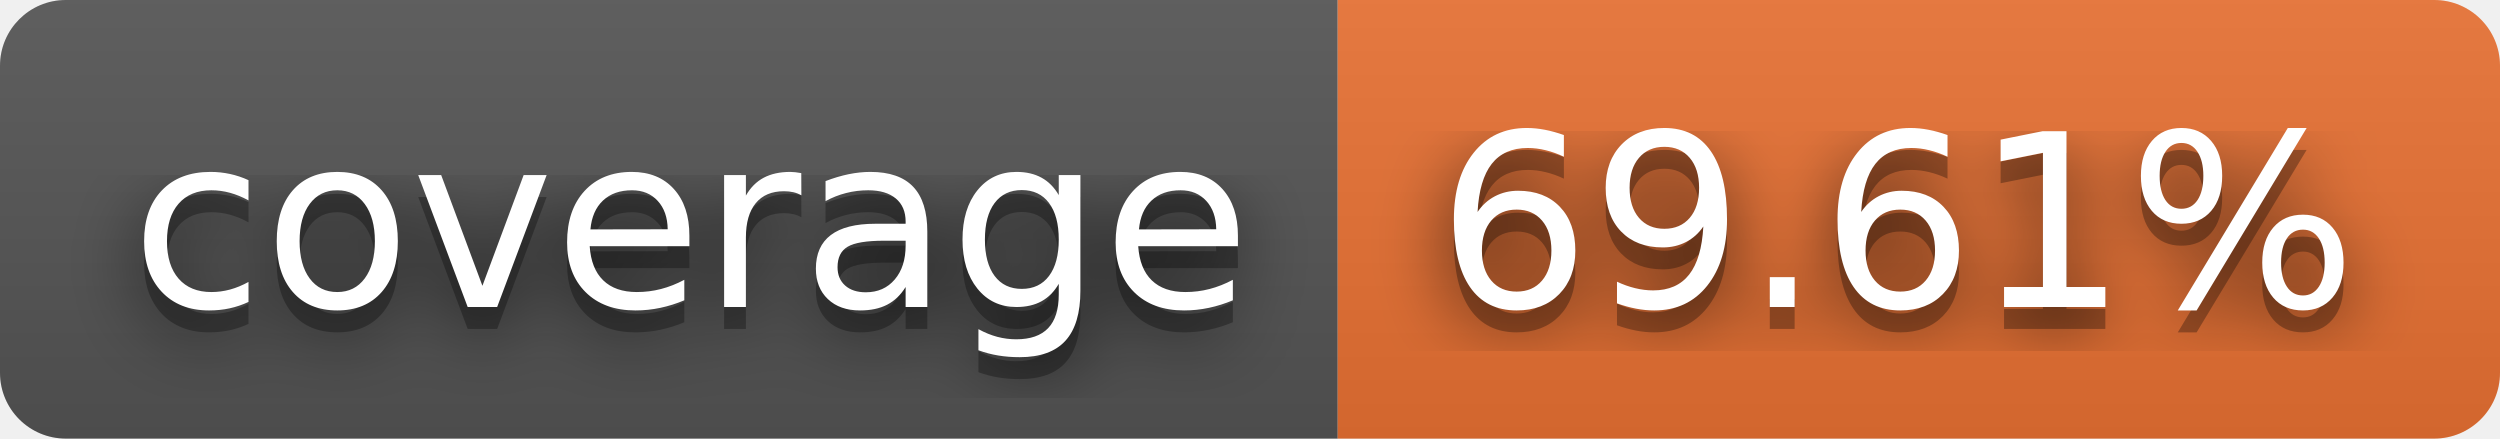
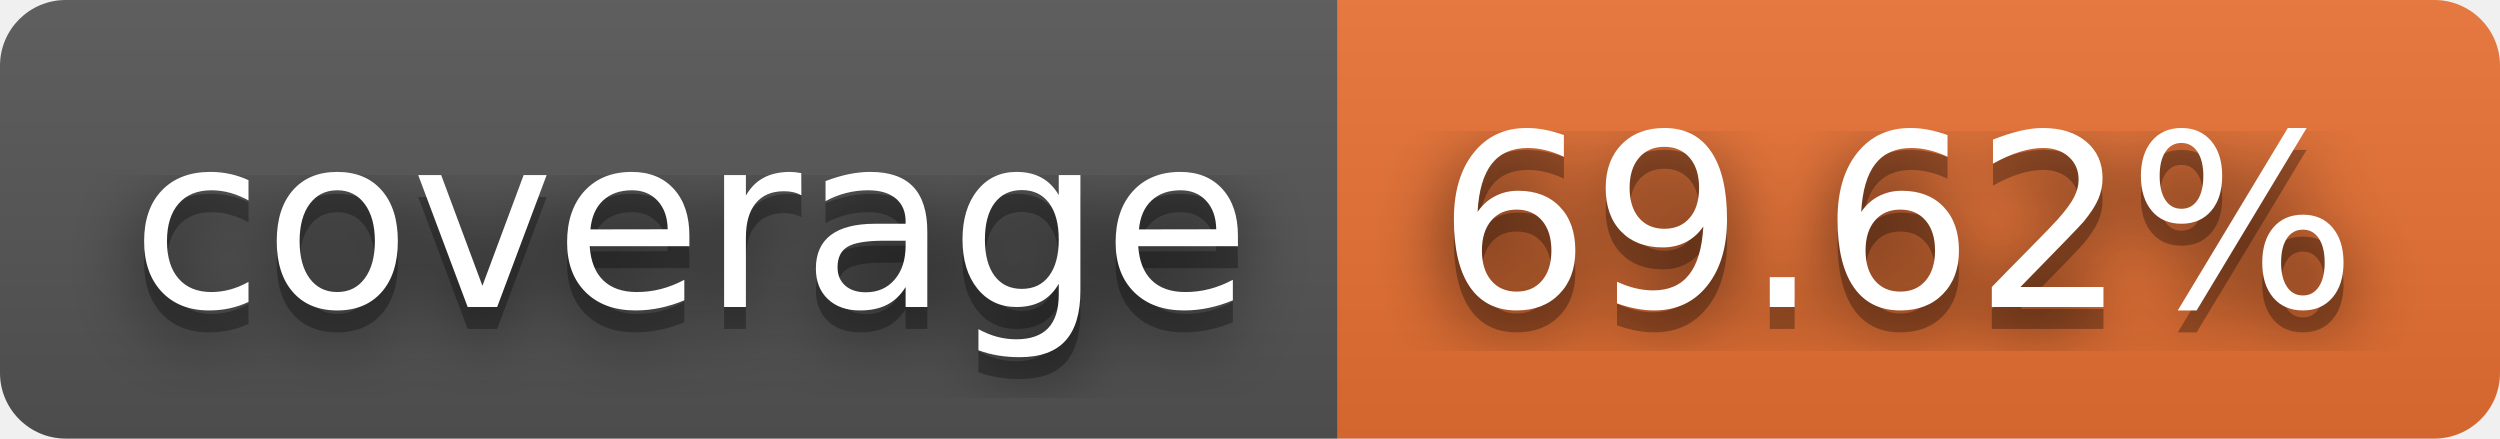
- <svg xmlns="http://www.w3.org/2000/svg" width="114" height="20" role="img" aria-label="coverage: 69.61%">
+ <svg xmlns="http://www.w3.org/2000/svg" width="114" height="20" role="img" aria-label="coverage: 69.62%">
  <filter id="blur">
    <feGaussianBlur stdDeviation="16" />
  </filter>
  <linearGradient id="s" x2="0" y2="100%">
    <stop offset="0" stop-color="#bbb" stop-opacity=".1" />
    <stop offset="1" stop-opacity=".1" />
  </linearGradient>
  <clipPath id="r">
    <rect width="114" height="20" rx="3" />
  </clipPath>
  <g clip-path="url(#r)">
    <rect width="61" height="20" fill="#555" />
    <rect x="61" width="53" height="20" fill="#ea7233" />
    <rect width="114" height="20" fill="url(#s)" />
  </g>
  <g fill="#fff" text-anchor="middle" font-family="Verdana,Geneva,DejaVu Sans,sans-serif" text-rendering="geometricPrecision" font-size="110">
    <g transform="scale(.1)">
      <g aria-hidden="true" fill="#010101">
        <text x="315" y="150" fill-opacity=".8" filter="url(#blur)" textLength="510">coverage</text>
        <text x="315" y="150" fill-opacity=".3" textLength="510">coverage</text>
      </g>
      <text x="315" y="140" textLength="510">coverage</text>
    </g>
    <g transform="scale(.1)">
      <g aria-hidden="true" fill="#010101">
-         <text x="865" y="150" fill-opacity=".8" filter="url(#blur)" textLength="430">69.61%</text>
-         <text x="865" y="150" fill-opacity=".3" textLength="430">69.61%</text>
+         <text x="865" y="150" fill-opacity=".8" filter="url(#blur)" textLength="430">69.62%</text>
+         <text x="865" y="150" fill-opacity=".3" textLength="430">69.62%</text>
      </g>
-       <text x="865" y="140" textLength="430">69.61%</text>
+       <text x="865" y="140" textLength="430">69.62%</text>
    </g>
  </g>
</svg>
